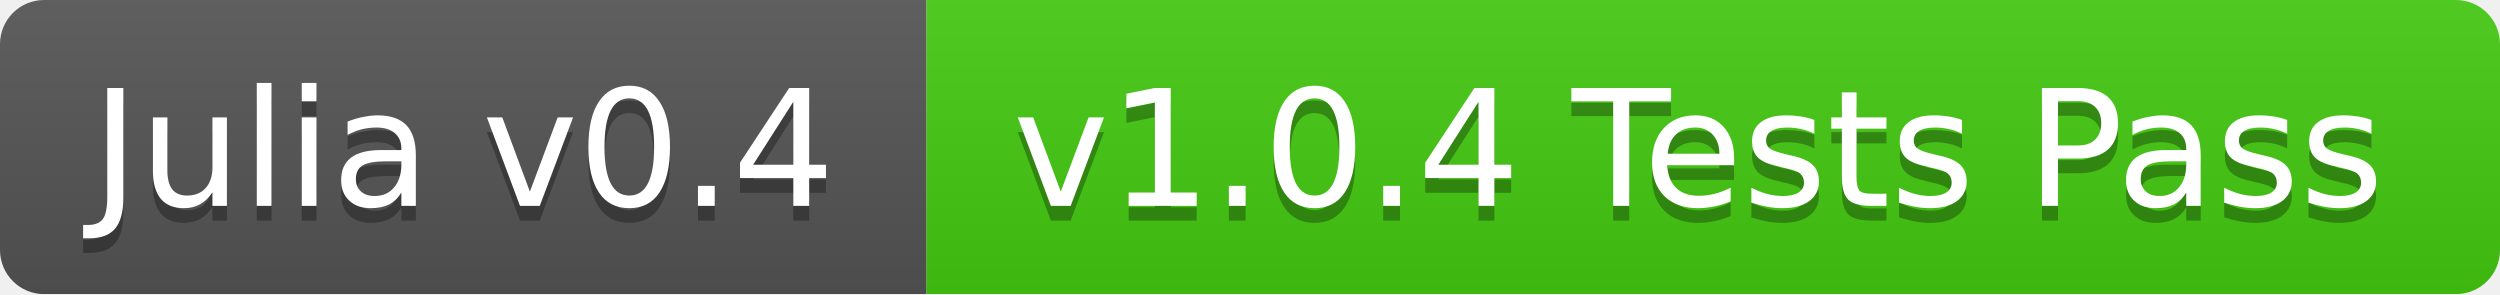
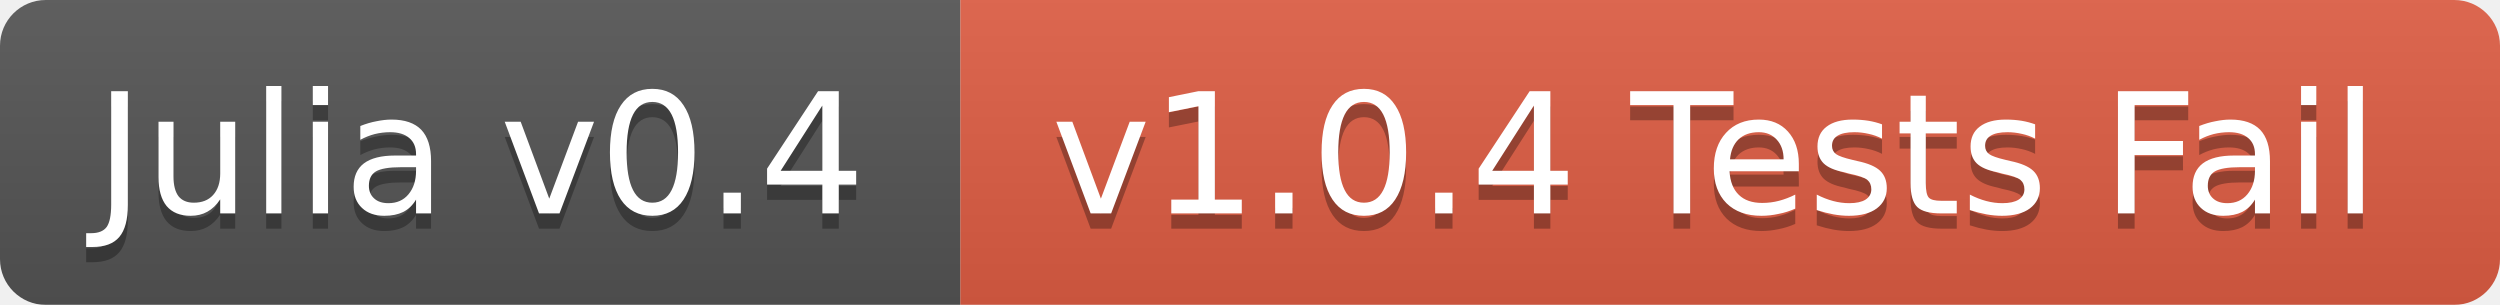
- <svg xmlns="http://www.w3.org/2000/svg" width="170" height="20">
+ <svg xmlns="http://www.w3.org/2000/svg" width="164" height="20">
  <linearGradient id="b" x2="0" y2="100%">
    <stop offset="0" stop-color="#bbb" stop-opacity=".1" />
    <stop offset="1" stop-opacity=".1" />
  </linearGradient>
  <mask id="a">
-     <rect width="170" height="20" rx="3" fill="#fff" />
+     <rect width="164" height="20" rx="3" fill="#fff" />
  </mask>
  <g mask="url(#a)">
    <path fill="#555" d="M0 0h63v20H0z" />
-     <path fill="#4c1" d="M63 0h107v20H63z" />
-     <path fill="url(#b)" d="M0 0h170v20H0z" />
+     <path fill="#e05d44" d="M63 0h101v20H63z" />
+     <path fill="url(#b)" d="M0 0h164v20H0z" />
  </g>
  <g fill="#fff" text-anchor="middle" font-family="DejaVu Sans,Verdana,Geneva,sans-serif" font-size="11">
    <text x="31.5" y="15" fill="#010101" fill-opacity=".3">Julia v0.4</text>
    <text x="31.5" y="14">Julia v0.4</text>
-     <text x="115.5" y="15" fill="#010101" fill-opacity=".3">v1.0.4 Tests Pass</text>
-     <text x="115.5" y="14">v1.0.4 Tests Pass</text>
+     <text x="112.5" y="15" fill="#010101" fill-opacity=".3">v1.0.4 Tests Fail</text>
+     <text x="112.5" y="14">v1.0.4 Tests Fail</text>
  </g>
</svg>
